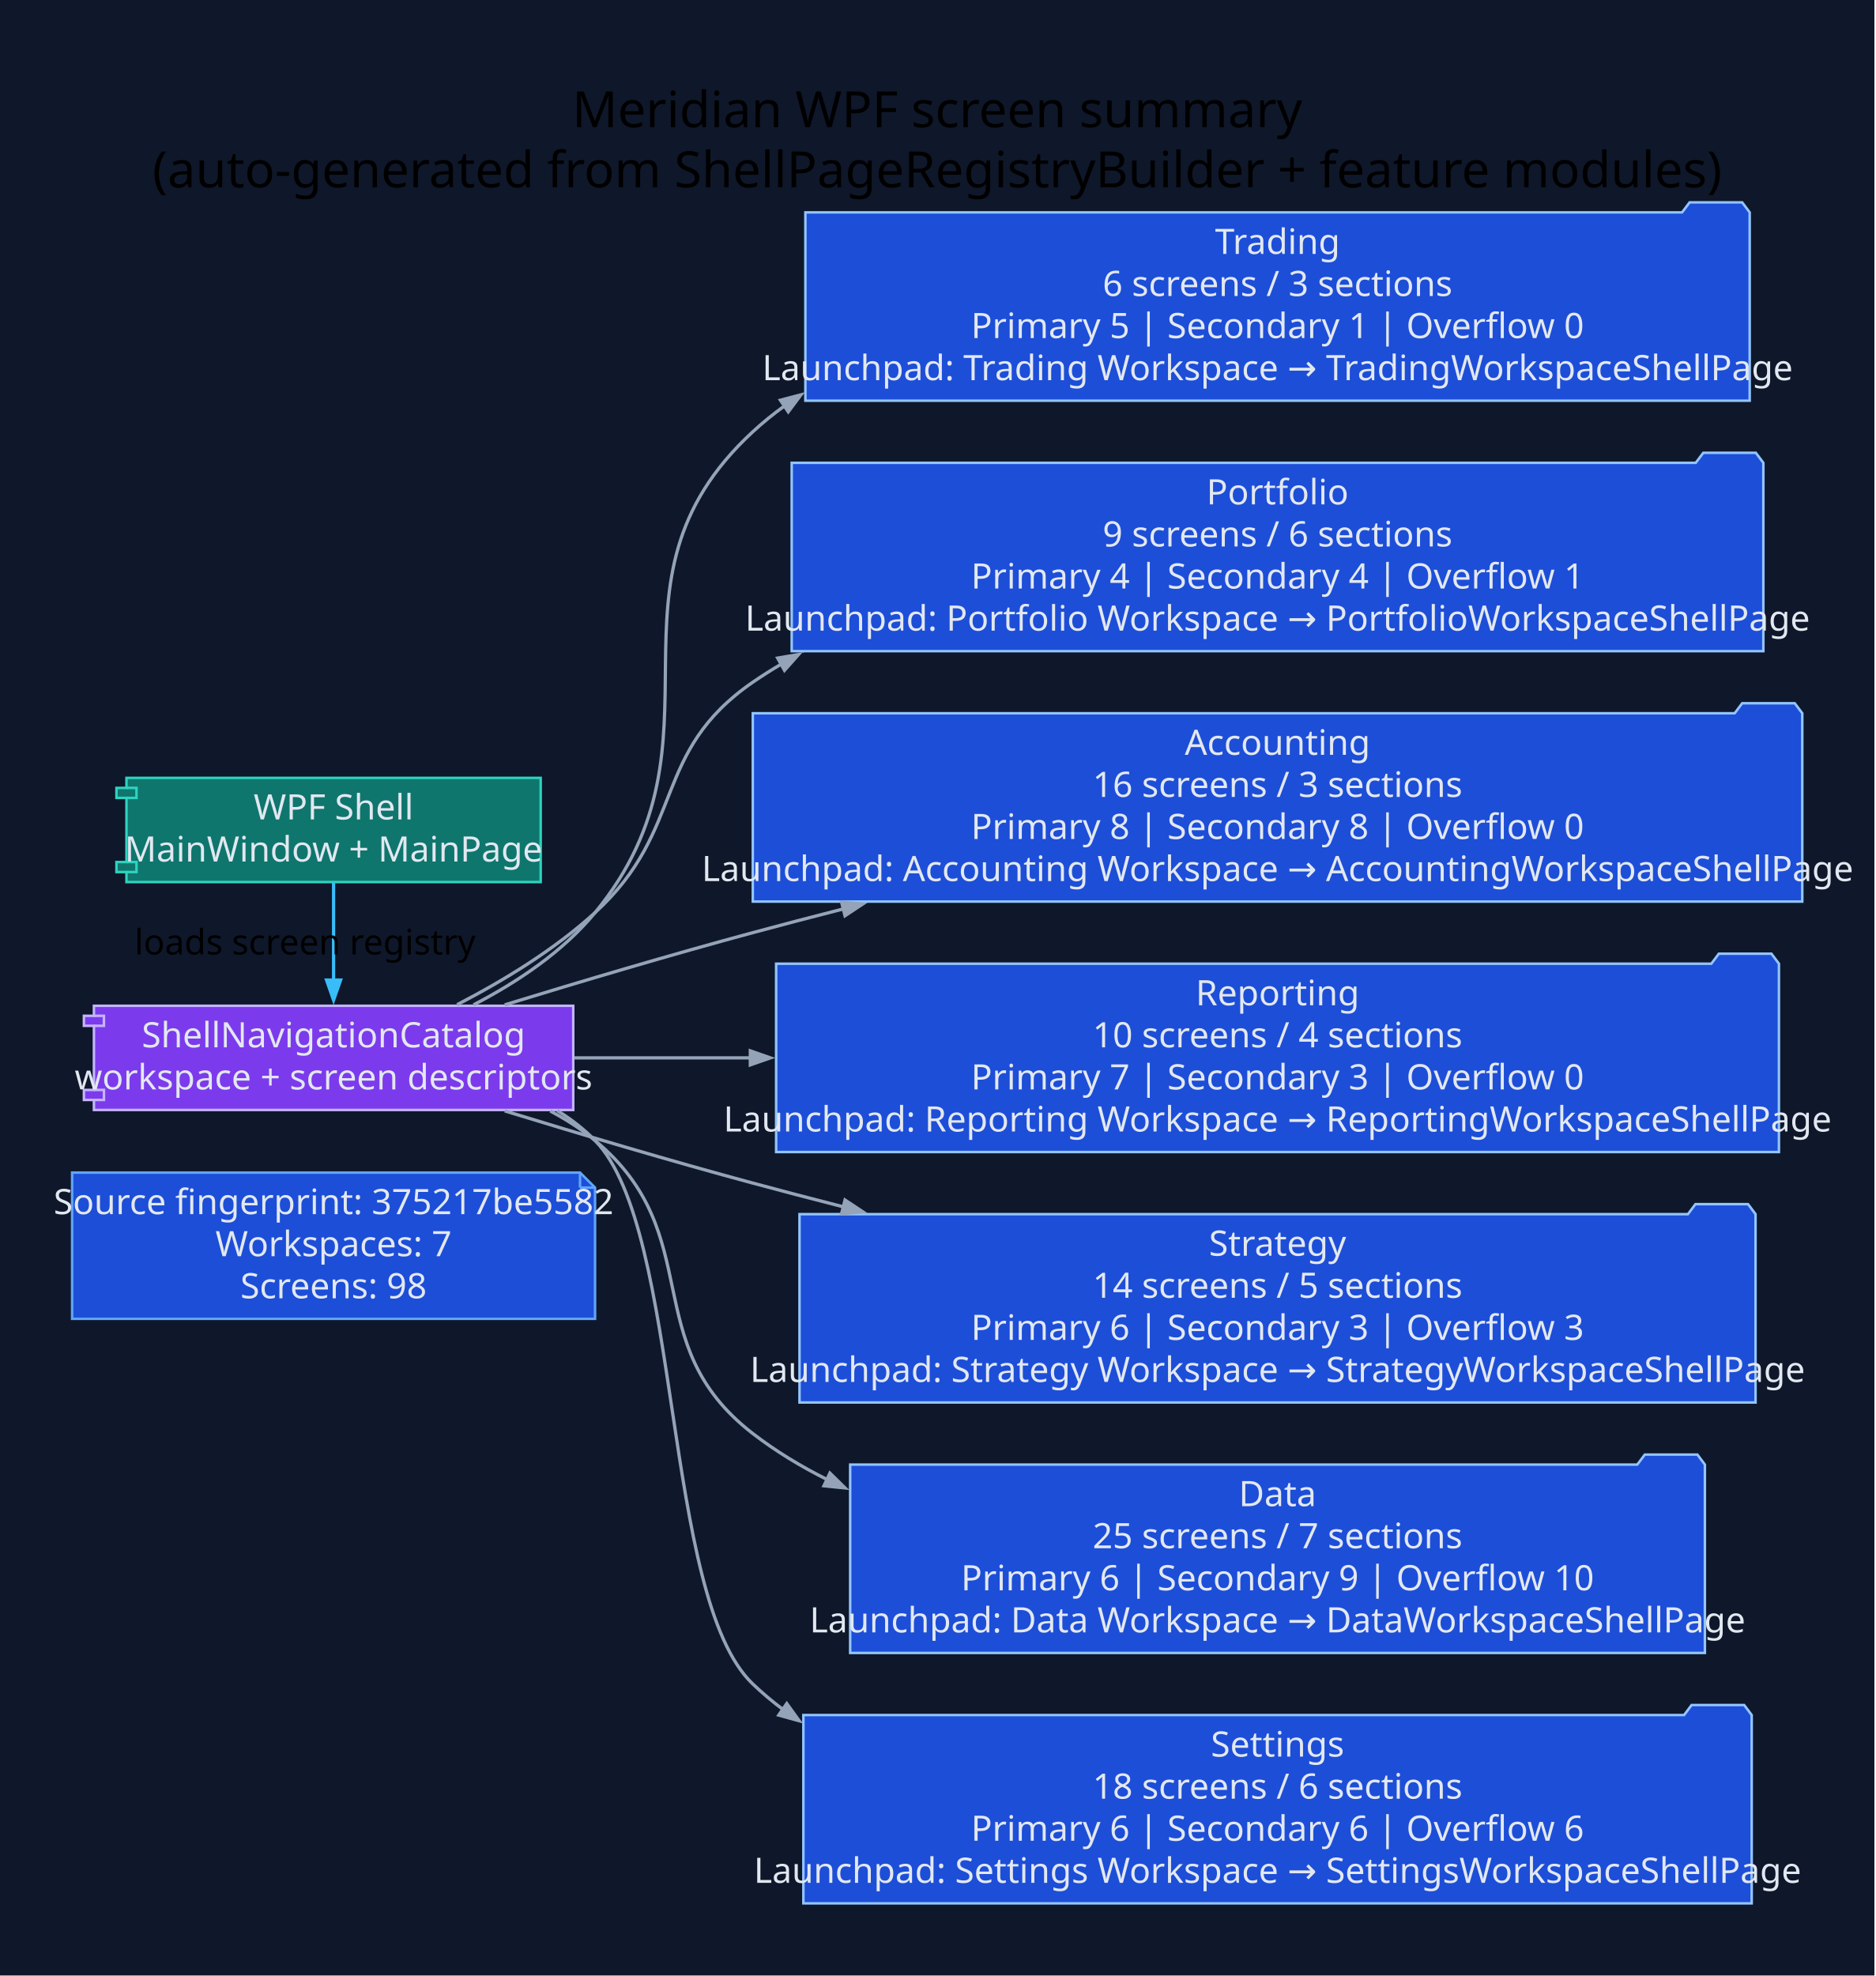
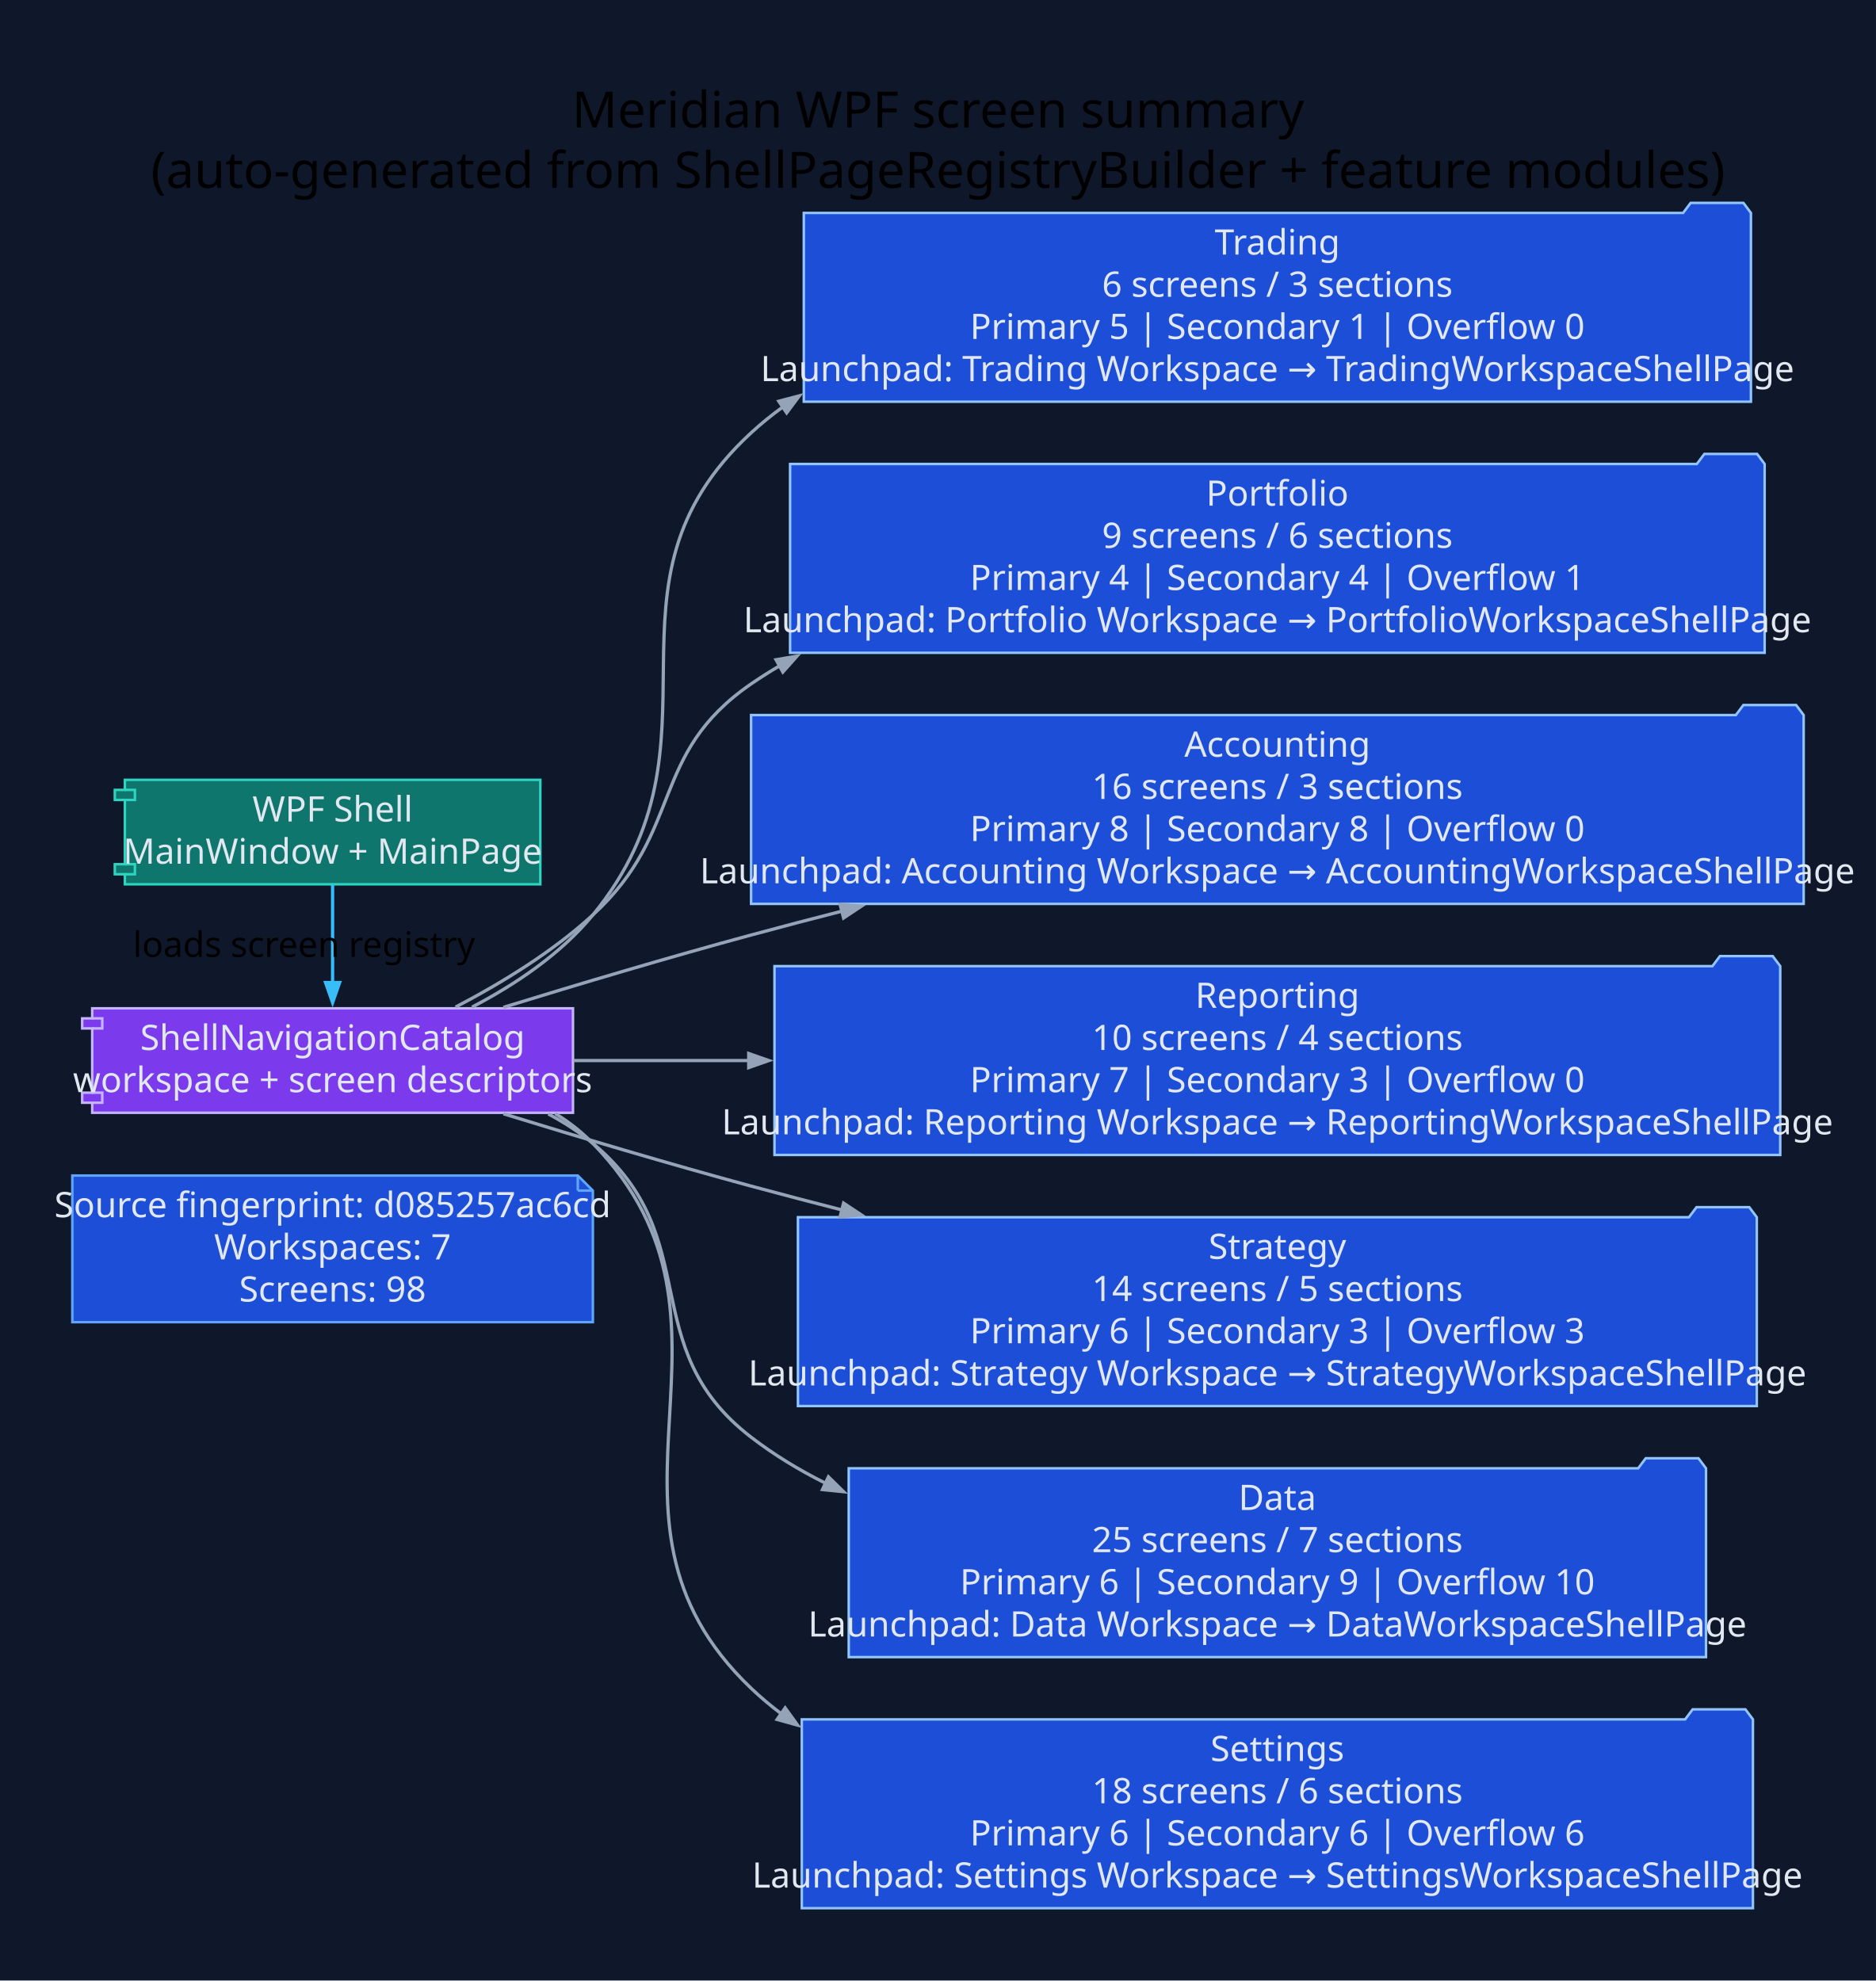
- <svg xmlns="http://www.w3.org/2000/svg" width="749pt" height="789pt" viewBox="0.00 0.00 749.00 789.00">
+ <svg xmlns="http://www.w3.org/2000/svg" width="747pt" height="789pt" viewBox="0.00 0.00 747.00 789.00">
  <g id="graph0" class="graph" transform="scale(1 1) rotate(0) translate(28.8 760)">
-     <polygon fill="#0f172a" stroke="none" points="-28.8,28.8 -28.8,-760 719.79,-760 719.79,28.8 -28.8,28.8" />
-     <text xml:space="preserve" text-anchor="middle" x="345.5" y="-709.2" font-family="Segoe UI" font-size="20.00">Meridian WPF screen summary</text>
-     <text xml:space="preserve" text-anchor="middle" x="345.5" y="-685.2" font-family="Segoe UI" font-size="20.00">(auto-generated from ShellPageRegistryBuilder + feature modules)</text>
+     <polygon fill="#0f172a" stroke="none" points="-28.8,28.8 -28.8,-760 718.22,-760 718.22,28.8 -28.8,28.8" />
+     <text xml:space="preserve" text-anchor="middle" x="344.71" y="-709.2" font-family="Segoe UI" font-size="20.00">Meridian WPF screen summary</text>
+     <text xml:space="preserve" text-anchor="middle" x="344.71" y="-685.2" font-family="Segoe UI" font-size="20.00">(auto-generated from ShellPageRegistryBuilder + feature modules)</text>
    <g id="node1" class="node">
-       <polygon fill="#1d4ed8" stroke="#60a5fa" points="202.85,-291.8 0,-291.8 0,-233.4 208.85,-233.4 208.85,-285.8 202.85,-291.8" />
-       <polyline fill="none" stroke="#60a5fa" points="202.85,-291.8 202.85,-285.8" />
-       <polyline fill="none" stroke="#60a5fa" points="208.85,-285.8 202.85,-285.8" />
-       <text xml:space="preserve" text-anchor="middle" x="104.42" y="-275.2" font-family="Segoe UI" font-size="14.00" fill="#e2e8f0">Source fingerprint: 375217be5582</text>
-       <text xml:space="preserve" text-anchor="middle" x="104.42" y="-258.4" font-family="Segoe UI" font-size="14.00" fill="#e2e8f0">Workspaces: 7</text>
-       <text xml:space="preserve" text-anchor="middle" x="104.42" y="-241.6" font-family="Segoe UI" font-size="14.00" fill="#e2e8f0">Screens: 98</text>
+       <polygon fill="#1d4ed8" stroke="#60a5fa" points="201.28,-291.8 0,-291.8 0,-233.4 207.28,-233.4 207.28,-285.8 201.28,-291.8" />
+       <polyline fill="none" stroke="#60a5fa" points="201.28,-291.8 201.28,-285.8" />
+       <polyline fill="none" stroke="#60a5fa" points="207.28,-285.8 201.28,-285.8" />
+       <text xml:space="preserve" text-anchor="middle" x="103.64" y="-275.2" font-family="Segoe UI" font-size="14.00" fill="#e2e8f0">Source fingerprint: d085257ac6cd</text>
+       <text xml:space="preserve" text-anchor="middle" x="103.64" y="-258.4" font-family="Segoe UI" font-size="14.00" fill="#e2e8f0">Workspaces: 7</text>
+       <text xml:space="preserve" text-anchor="middle" x="103.64" y="-241.6" font-family="Segoe UI" font-size="14.00" fill="#e2e8f0">Screens: 98</text>
    </g>
    <g id="node2" class="node">
-       <polygon fill="#0f766e" stroke="#2dd4bf" points="187.14,-449.4 21.71,-449.4 21.71,-445.4 17.71,-445.4 17.71,-441.4 21.71,-441.4 21.71,-415.8 17.71,-415.8 17.71,-411.8 21.71,-411.8 21.71,-407.8 187.14,-407.8 187.14,-449.4" />
-       <polyline fill="none" stroke="#2dd4bf" points="21.71,-445.4 25.71,-445.4 25.71,-441.4 21.71,-441.4" />
-       <polyline fill="none" stroke="#2dd4bf" points="21.71,-415.8 25.71,-415.8 25.71,-411.8 21.71,-411.8" />
-       <text xml:space="preserve" text-anchor="middle" x="104.42" y="-432.8" font-family="Segoe UI" font-size="14.00" fill="#e2e8f0">WPF Shell</text>
-       <text xml:space="preserve" text-anchor="middle" x="104.42" y="-416" font-family="Segoe UI" font-size="14.00" fill="#e2e8f0">MainWindow + MainPage</text>
+       <polygon fill="#0f766e" stroke="#2dd4bf" points="186.35,-449.4 20.92,-449.4 20.92,-445.4 16.92,-445.4 16.92,-441.4 20.92,-441.4 20.92,-415.8 16.92,-415.8 16.92,-411.8 20.92,-411.8 20.92,-407.8 186.35,-407.8 186.35,-449.4" />
+       <polyline fill="none" stroke="#2dd4bf" points="20.92,-445.4 24.92,-445.4 24.92,-441.4 20.92,-441.4" />
+       <polyline fill="none" stroke="#2dd4bf" points="20.92,-415.8 24.92,-415.8 24.92,-411.8 20.92,-411.8" />
+       <text xml:space="preserve" text-anchor="middle" x="103.64" y="-432.8" font-family="Segoe UI" font-size="14.00" fill="#e2e8f0">WPF Shell</text>
+       <text xml:space="preserve" text-anchor="middle" x="103.64" y="-416" font-family="Segoe UI" font-size="14.00" fill="#e2e8f0">MainWindow + MainPage</text>
    </g>
    <g id="node3" class="node">
-       <polygon fill="#7c3aed" stroke="#c4b5fd" points="200.14,-358.4 8.71,-358.4 8.71,-354.4 4.71,-354.4 4.71,-350.4 8.71,-350.4 8.71,-324.8 4.71,-324.8 4.71,-320.8 8.71,-320.8 8.71,-316.8 200.14,-316.8 200.14,-358.4" />
-       <polyline fill="none" stroke="#c4b5fd" points="8.71,-354.4 12.71,-354.4 12.71,-350.4 8.71,-350.4" />
-       <polyline fill="none" stroke="#c4b5fd" points="8.71,-324.8 12.71,-324.8 12.71,-320.8 8.71,-320.8" />
-       <text xml:space="preserve" text-anchor="middle" x="104.42" y="-341.8" font-family="Segoe UI" font-size="14.00" fill="#e2e8f0">ShellNavigationCatalog</text>
-       <text xml:space="preserve" text-anchor="middle" x="104.42" y="-325" font-family="Segoe UI" font-size="14.00" fill="#e2e8f0">workspace + screen descriptors</text>
+       <polygon fill="#7c3aed" stroke="#c4b5fd" points="199.36,-358.4 7.92,-358.4 7.92,-354.4 3.92,-354.4 3.92,-350.4 7.92,-350.4 7.92,-324.8 3.92,-324.8 3.92,-320.8 7.92,-320.8 7.92,-316.8 199.36,-316.8 199.36,-358.4" />
+       <polyline fill="none" stroke="#c4b5fd" points="7.92,-354.4 11.92,-354.4 11.92,-350.4 7.92,-350.4" />
+       <polyline fill="none" stroke="#c4b5fd" points="7.92,-324.8 11.92,-324.8 11.92,-320.8 7.92,-320.8" />
+       <text xml:space="preserve" text-anchor="middle" x="103.64" y="-341.8" font-family="Segoe UI" font-size="14.00" fill="#e2e8f0">ShellNavigationCatalog</text>
+       <text xml:space="preserve" text-anchor="middle" x="103.64" y="-325" font-family="Segoe UI" font-size="14.00" fill="#e2e8f0">workspace + screen descriptors</text>
    </g>
    <g id="edge1" class="edge">
-       <path fill="none" stroke="#38bdf8" stroke-width="1.3" d="M104.42,-407.61C104.42,-396.03 104.42,-381.43 104.42,-368.56" />
-       <polygon fill="#38bdf8" stroke="#38bdf8" stroke-width="1.3" points="107.22,-368.67 104.42,-360.67 101.62,-368.67 107.22,-368.67" />
-       <text xml:space="preserve" text-anchor="middle" x="93.02" y="-378.9" font-family="Segoe UI" font-size="14.00">loads screen registry</text>
+       <path fill="none" stroke="#38bdf8" stroke-width="1.3" d="M103.64,-407.61C103.64,-396.03 103.64,-381.43 103.64,-368.56" />
+       <polygon fill="#38bdf8" stroke="#38bdf8" stroke-width="1.3" points="106.44,-368.67 103.64,-360.67 100.84,-368.67 106.44,-368.67" />
+       <text xml:space="preserve" text-anchor="middle" x="92.24" y="-378.9" font-family="Segoe UI" font-size="14.00">loads screen registry</text>
    </g>
    <g id="node4" class="node">
-       <polygon fill="#1d4ed8" stroke="#93c5fd" points="669.99,-675.2 666.99,-679.2 645.99,-679.2 642.99,-675.2 292.85,-675.2 292.85,-600 669.99,-600 669.99,-675.2" />
-       <text xml:space="preserve" text-anchor="middle" x="481.42" y="-658.6" font-family="Segoe UI" font-size="14.00" fill="#e2e8f0">Trading</text>
-       <text xml:space="preserve" text-anchor="middle" x="481.42" y="-641.8" font-family="Segoe UI" font-size="14.00" fill="#e2e8f0">6 screens / 3 sections</text>
-       <text xml:space="preserve" text-anchor="middle" x="481.42" y="-625" font-family="Segoe UI" font-size="14.00" fill="#e2e8f0">Primary 5 | Secondary 1 | Overflow 0</text>
-       <text xml:space="preserve" text-anchor="middle" x="481.42" y="-608.2" font-family="Segoe UI" font-size="14.00" fill="#e2e8f0">Launchpad: Trading Workspace → TradingWorkspaceShellPage</text>
+       <polygon fill="#1d4ed8" stroke="#93c5fd" points="668.42,-675.2 665.42,-679.2 644.42,-679.2 641.42,-675.2 291.28,-675.2 291.28,-600 668.42,-600 668.42,-675.2" />
+       <text xml:space="preserve" text-anchor="middle" x="479.85" y="-658.6" font-family="Segoe UI" font-size="14.00" fill="#e2e8f0">Trading</text>
+       <text xml:space="preserve" text-anchor="middle" x="479.85" y="-641.8" font-family="Segoe UI" font-size="14.00" fill="#e2e8f0">6 screens / 3 sections</text>
+       <text xml:space="preserve" text-anchor="middle" x="479.85" y="-625" font-family="Segoe UI" font-size="14.00" fill="#e2e8f0">Primary 5 | Secondary 1 | Overflow 0</text>
+       <text xml:space="preserve" text-anchor="middle" x="479.85" y="-608.2" font-family="Segoe UI" font-size="14.00" fill="#e2e8f0">Launchpad: Trading Workspace → TradingWorkspaceShellPage</text>
    </g>
    <g id="edge2" class="edge">
-       <path fill="none" stroke="#94a3b8" stroke-width="1.3" d="M160.34,-358.8C177.87,-367.87 196.03,-380.02 208.85,-395.6 265.9,-464.96 205.8,-526.74 271.85,-587.6 275.87,-591.31 280.12,-594.75 284.55,-597.95" />
-       <polygon fill="#94a3b8" stroke="#94a3b8" stroke-width="1.3" points="282.89,-600.21 291.09,-602.36 286.02,-595.57 282.89,-600.21" />
+       <path fill="none" stroke="#94a3b8" stroke-width="1.3" d="M159.14,-358.88C176.54,-367.95 194.56,-380.09 207.28,-395.6 264.22,-465.05 204.23,-526.74 270.28,-587.6 274.3,-591.31 278.55,-594.75 282.98,-597.95" />
+       <polygon fill="#94a3b8" stroke="#94a3b8" stroke-width="1.3" points="281.32,-600.21 289.52,-602.36 284.45,-595.57 281.32,-600.21" />
    </g>
    <g id="node5" class="node">
-       <polygon fill="#1d4ed8" stroke="#93c5fd" points="675.45,-575.2 672.45,-579.2 651.45,-579.2 648.45,-575.2 287.39,-575.2 287.39,-500 675.45,-500 675.45,-575.2" />
-       <text xml:space="preserve" text-anchor="middle" x="481.42" y="-558.6" font-family="Segoe UI" font-size="14.00" fill="#e2e8f0">Portfolio</text>
-       <text xml:space="preserve" text-anchor="middle" x="481.42" y="-541.8" font-family="Segoe UI" font-size="14.00" fill="#e2e8f0">9 screens / 6 sections</text>
-       <text xml:space="preserve" text-anchor="middle" x="481.42" y="-525" font-family="Segoe UI" font-size="14.00" fill="#e2e8f0">Primary 4 | Secondary 4 | Overflow 1</text>
-       <text xml:space="preserve" text-anchor="middle" x="481.42" y="-508.2" font-family="Segoe UI" font-size="14.00" fill="#e2e8f0">Launchpad: Portfolio Workspace → PortfolioWorkspaceShellPage</text>
+       <polygon fill="#1d4ed8" stroke="#93c5fd" points="673.88,-575.2 670.88,-579.2 649.88,-579.2 646.88,-575.2 285.81,-575.2 285.81,-500 673.88,-500 673.88,-575.2" />
+       <text xml:space="preserve" text-anchor="middle" x="479.85" y="-558.6" font-family="Segoe UI" font-size="14.00" fill="#e2e8f0">Portfolio</text>
+       <text xml:space="preserve" text-anchor="middle" x="479.85" y="-541.8" font-family="Segoe UI" font-size="14.00" fill="#e2e8f0">9 screens / 6 sections</text>
+       <text xml:space="preserve" text-anchor="middle" x="479.85" y="-525" font-family="Segoe UI" font-size="14.00" fill="#e2e8f0">Primary 4 | Secondary 4 | Overflow 1</text>
+       <text xml:space="preserve" text-anchor="middle" x="479.85" y="-508.2" font-family="Segoe UI" font-size="14.00" fill="#e2e8f0">Launchpad: Portfolio Workspace → PortfolioWorkspaceShellPage</text>
    </g>
    <g id="edge3" class="edge">
-       <path fill="none" stroke="#94a3b8" stroke-width="1.3" d="M153.75,-358.84C172.25,-368.4 192.74,-380.87 208.85,-395.6 245.42,-429.04 231.03,-459.5 271.85,-487.6 275.53,-490.13 279.32,-492.54 283.21,-494.82" />
-       <polygon fill="#94a3b8" stroke="#94a3b8" stroke-width="1.3" points="281.79,-497.24 290.14,-498.67 284.51,-492.34 281.79,-497.24" />
+       <path fill="none" stroke="#94a3b8" stroke-width="1.3" d="M152.59,-358.9C170.94,-368.47 191.29,-380.93 207.28,-395.6 243.79,-429.1 229.45,-459.5 270.28,-487.6 273.96,-490.13 277.75,-492.54 281.64,-494.82" />
+       <polygon fill="#94a3b8" stroke="#94a3b8" stroke-width="1.3" points="280.22,-497.24 288.57,-498.67 282.94,-492.34 280.22,-497.24" />
    </g>
    <g id="node6" class="node">
-       <polygon fill="#1d4ed8" stroke="#93c5fd" points="690.99,-475.2 687.99,-479.2 666.99,-479.2 663.99,-475.2 271.85,-475.2 271.85,-400 690.99,-400 690.99,-475.2" />
-       <text xml:space="preserve" text-anchor="middle" x="481.42" y="-458.6" font-family="Segoe UI" font-size="14.00" fill="#e2e8f0">Accounting</text>
-       <text xml:space="preserve" text-anchor="middle" x="481.42" y="-441.8" font-family="Segoe UI" font-size="14.00" fill="#e2e8f0">16 screens / 3 sections</text>
-       <text xml:space="preserve" text-anchor="middle" x="481.42" y="-425" font-family="Segoe UI" font-size="14.00" fill="#e2e8f0">Primary 8 | Secondary 8 | Overflow 0</text>
-       <text xml:space="preserve" text-anchor="middle" x="481.42" y="-408.2" font-family="Segoe UI" font-size="14.00" fill="#e2e8f0">Launchpad: Accounting Workspace → AccountingWorkspaceShellPage</text>
+       <polygon fill="#1d4ed8" stroke="#93c5fd" points="689.42,-475.2 686.42,-479.2 665.42,-479.2 662.42,-475.2 270.28,-475.2 270.28,-400 689.42,-400 689.42,-475.2" />
+       <text xml:space="preserve" text-anchor="middle" x="479.85" y="-458.6" font-family="Segoe UI" font-size="14.00" fill="#e2e8f0">Accounting</text>
+       <text xml:space="preserve" text-anchor="middle" x="479.85" y="-441.8" font-family="Segoe UI" font-size="14.00" fill="#e2e8f0">16 screens / 3 sections</text>
+       <text xml:space="preserve" text-anchor="middle" x="479.85" y="-425" font-family="Segoe UI" font-size="14.00" fill="#e2e8f0">Primary 8 | Secondary 8 | Overflow 0</text>
+       <text xml:space="preserve" text-anchor="middle" x="479.85" y="-408.2" font-family="Segoe UI" font-size="14.00" fill="#e2e8f0">Launchpad: Accounting Workspace → AccountingWorkspaceShellPage</text>
    </g>
    <g id="edge4" class="edge">
-       <path fill="none" stroke="#94a3b8" stroke-width="1.3" d="M172.79,-358.78C202.97,-368.03 239.08,-378.76 271.85,-387.6 283.67,-390.79 295.89,-393.98 308.21,-397.13" />
-       <polygon fill="#94a3b8" stroke="#94a3b8" stroke-width="1.3" points="307.31,-399.79 315.75,-399.04 308.68,-394.36 307.31,-399.79" />
+       <path fill="none" stroke="#94a3b8" stroke-width="1.3" d="M171.68,-358.8C201.72,-368.05 237.66,-378.77 270.28,-387.6 282.09,-390.8 294.31,-394 306.64,-397.15" />
+       <polygon fill="#94a3b8" stroke="#94a3b8" stroke-width="1.3" points="305.73,-399.8 314.17,-399.06 307.11,-394.38 305.73,-399.8" />
    </g>
    <g id="node7" class="node">
-       <polygon fill="#1d4ed8" stroke="#93c5fd" points="681.67,-375.2 678.67,-379.2 657.67,-379.2 654.67,-375.2 281.17,-375.2 281.17,-300 681.67,-300 681.67,-375.2" />
-       <text xml:space="preserve" text-anchor="middle" x="481.42" y="-358.6" font-family="Segoe UI" font-size="14.00" fill="#e2e8f0">Reporting</text>
-       <text xml:space="preserve" text-anchor="middle" x="481.42" y="-341.8" font-family="Segoe UI" font-size="14.00" fill="#e2e8f0">10 screens / 4 sections</text>
-       <text xml:space="preserve" text-anchor="middle" x="481.42" y="-325" font-family="Segoe UI" font-size="14.00" fill="#e2e8f0">Primary 7 | Secondary 3 | Overflow 0</text>
-       <text xml:space="preserve" text-anchor="middle" x="481.42" y="-308.2" font-family="Segoe UI" font-size="14.00" fill="#e2e8f0">Launchpad: Reporting Workspace → ReportingWorkspaceShellPage</text>
+       <polygon fill="#1d4ed8" stroke="#93c5fd" points="680.09,-375.2 677.09,-379.2 656.09,-379.2 653.09,-375.2 279.6,-375.2 279.6,-300 680.09,-300 680.09,-375.2" />
+       <text xml:space="preserve" text-anchor="middle" x="479.85" y="-358.6" font-family="Segoe UI" font-size="14.00" fill="#e2e8f0">Reporting</text>
+       <text xml:space="preserve" text-anchor="middle" x="479.85" y="-341.8" font-family="Segoe UI" font-size="14.00" fill="#e2e8f0">10 screens / 4 sections</text>
+       <text xml:space="preserve" text-anchor="middle" x="479.85" y="-325" font-family="Segoe UI" font-size="14.00" fill="#e2e8f0">Primary 7 | Secondary 3 | Overflow 0</text>
+       <text xml:space="preserve" text-anchor="middle" x="479.85" y="-308.2" font-family="Segoe UI" font-size="14.00" fill="#e2e8f0">Launchpad: Reporting Workspace → ReportingWorkspaceShellPage</text>
    </g>
    <g id="edge5" class="edge">
-       <path fill="none" stroke="#94a3b8" stroke-width="1.3" d="M200.54,-337.6C222.37,-337.6 246.44,-337.6 271.02,-337.6" />
-       <polygon fill="#94a3b8" stroke="#94a3b8" stroke-width="1.3" points="270.86,-340.4 278.86,-337.6 270.86,-334.8 270.86,-340.4" />
+       <path fill="none" stroke="#94a3b8" stroke-width="1.3" d="M199.55,-337.6C221.25,-337.6 245.15,-337.6 269.56,-337.6" />
+       <polygon fill="#94a3b8" stroke="#94a3b8" stroke-width="1.3" points="269.34,-340.4 277.34,-337.6 269.34,-334.8 269.34,-340.4" />
    </g>
    <g id="node8" class="node">
-       <polygon fill="#1d4ed8" stroke="#93c5fd" points="672.33,-275.2 669.33,-279.2 648.33,-279.2 645.33,-275.2 290.51,-275.2 290.51,-200 672.33,-200 672.33,-275.2" />
-       <text xml:space="preserve" text-anchor="middle" x="481.42" y="-258.6" font-family="Segoe UI" font-size="14.00" fill="#e2e8f0">Strategy</text>
-       <text xml:space="preserve" text-anchor="middle" x="481.42" y="-241.8" font-family="Segoe UI" font-size="14.00" fill="#e2e8f0">14 screens / 5 sections</text>
-       <text xml:space="preserve" text-anchor="middle" x="481.42" y="-225" font-family="Segoe UI" font-size="14.00" fill="#e2e8f0">Primary 6 | Secondary 3 | Overflow 3</text>
-       <text xml:space="preserve" text-anchor="middle" x="481.42" y="-208.2" font-family="Segoe UI" font-size="14.00" fill="#e2e8f0">Launchpad: Strategy Workspace → StrategyWorkspaceShellPage</text>
+       <polygon fill="#1d4ed8" stroke="#93c5fd" points="670.76,-275.2 667.76,-279.2 646.76,-279.2 643.76,-275.2 288.94,-275.2 288.94,-200 670.76,-200 670.76,-275.2" />
+       <text xml:space="preserve" text-anchor="middle" x="479.85" y="-258.6" font-family="Segoe UI" font-size="14.00" fill="#e2e8f0">Strategy</text>
+       <text xml:space="preserve" text-anchor="middle" x="479.85" y="-241.8" font-family="Segoe UI" font-size="14.00" fill="#e2e8f0">14 screens / 5 sections</text>
+       <text xml:space="preserve" text-anchor="middle" x="479.85" y="-225" font-family="Segoe UI" font-size="14.00" fill="#e2e8f0">Primary 6 | Secondary 3 | Overflow 3</text>
+       <text xml:space="preserve" text-anchor="middle" x="479.85" y="-208.2" font-family="Segoe UI" font-size="14.00" fill="#e2e8f0">Launchpad: Strategy Workspace → StrategyWorkspaceShellPage</text>
    </g>
    <g id="edge6" class="edge">
-       <path fill="none" stroke="#94a3b8" stroke-width="1.3" d="M172.79,-316.42C202.97,-307.17 239.08,-296.44 271.85,-287.6 283.67,-284.41 295.89,-281.22 308.21,-278.07" />
-       <polygon fill="#94a3b8" stroke="#94a3b8" stroke-width="1.3" points="308.68,-280.84 315.75,-276.16 307.31,-275.41 308.68,-280.84" />
+       <path fill="none" stroke="#94a3b8" stroke-width="1.3" d="M171.68,-316.4C201.72,-307.15 237.66,-296.43 270.28,-287.6 282.09,-284.4 294.31,-281.2 306.64,-278.05" />
+       <polygon fill="#94a3b8" stroke="#94a3b8" stroke-width="1.3" points="307.11,-280.82 314.17,-276.14 305.73,-275.4 307.11,-280.82" />
    </g>
    <g id="node9" class="node">
-       <polygon fill="#1d4ed8" stroke="#93c5fd" points="652.1,-175.2 649.1,-179.2 628.1,-179.2 625.1,-175.2 310.74,-175.2 310.74,-100 652.1,-100 652.1,-175.2" />
-       <text xml:space="preserve" text-anchor="middle" x="481.42" y="-158.6" font-family="Segoe UI" font-size="14.00" fill="#e2e8f0">Data</text>
-       <text xml:space="preserve" text-anchor="middle" x="481.42" y="-141.8" font-family="Segoe UI" font-size="14.00" fill="#e2e8f0">25 screens / 7 sections</text>
-       <text xml:space="preserve" text-anchor="middle" x="481.42" y="-125" font-family="Segoe UI" font-size="14.00" fill="#e2e8f0">Primary 6 | Secondary 9 | Overflow 10</text>
-       <text xml:space="preserve" text-anchor="middle" x="481.42" y="-108.2" font-family="Segoe UI" font-size="14.00" fill="#e2e8f0">Launchpad: Data Workspace → DataWorkspaceShellPage</text>
+       <polygon fill="#1d4ed8" stroke="#93c5fd" points="650.53,-175.2 647.53,-179.2 626.53,-179.2 623.53,-175.2 309.17,-175.2 309.17,-100 650.53,-100 650.53,-175.2" />
+       <text xml:space="preserve" text-anchor="middle" x="479.85" y="-158.6" font-family="Segoe UI" font-size="14.00" fill="#e2e8f0">Data</text>
+       <text xml:space="preserve" text-anchor="middle" x="479.85" y="-141.8" font-family="Segoe UI" font-size="14.00" fill="#e2e8f0">25 screens / 7 sections</text>
+       <text xml:space="preserve" text-anchor="middle" x="479.85" y="-125" font-family="Segoe UI" font-size="14.00" fill="#e2e8f0">Primary 6 | Secondary 9 | Overflow 10</text>
+       <text xml:space="preserve" text-anchor="middle" x="479.85" y="-108.2" font-family="Segoe UI" font-size="14.00" fill="#e2e8f0">Launchpad: Data Workspace → DataWorkspaceShellPage</text>
    </g>
    <g id="edge7" class="edge">
-       <path fill="none" stroke="#94a3b8" stroke-width="1.3" d="M190.96,-316.38C197.35,-313.01 203.41,-309.11 208.85,-304.6 254.29,-266.88 225.05,-223.63 271.85,-187.6 281.01,-180.55 291.02,-174.47 301.54,-169.23" />
-       <polygon fill="#94a3b8" stroke="#94a3b8" stroke-width="1.3" points="302.65,-171.8 308.7,-165.87 300.27,-166.73 302.65,-171.8" />
+       <path fill="none" stroke="#94a3b8" stroke-width="1.3" d="M189.52,-316.33C195.86,-312.97 201.88,-309.09 207.28,-304.6 252.68,-266.83 223.48,-223.63 270.28,-187.6 279.44,-180.55 289.45,-174.47 299.96,-169.23" />
+       <polygon fill="#94a3b8" stroke="#94a3b8" stroke-width="1.3" points="301.08,-171.8 307.13,-165.87 298.7,-166.73 301.08,-171.8" />
    </g>
    <g id="node10" class="node">
-       <polygon fill="#1d4ed8" stroke="#93c5fd" points="670.79,-75.2 667.79,-79.2 646.79,-79.2 643.79,-75.2 292.05,-75.2 292.05,0 670.79,0 670.79,-75.2" />
-       <text xml:space="preserve" text-anchor="middle" x="481.42" y="-58.6" font-family="Segoe UI" font-size="14.00" fill="#e2e8f0">Settings</text>
-       <text xml:space="preserve" text-anchor="middle" x="481.42" y="-41.8" font-family="Segoe UI" font-size="14.00" fill="#e2e8f0">18 screens / 6 sections</text>
-       <text xml:space="preserve" text-anchor="middle" x="481.42" y="-25" font-family="Segoe UI" font-size="14.00" fill="#e2e8f0">Primary 6 | Secondary 6 | Overflow 6</text>
-       <text xml:space="preserve" text-anchor="middle" x="481.42" y="-8.2" font-family="Segoe UI" font-size="14.00" fill="#e2e8f0">Launchpad: Settings Workspace → SettingsWorkspaceShellPage</text>
+       <polygon fill="#1d4ed8" stroke="#93c5fd" points="669.22,-75.2 666.22,-79.2 645.22,-79.2 642.22,-75.2 290.48,-75.2 290.48,0 669.22,0 669.22,-75.2" />
+       <text xml:space="preserve" text-anchor="middle" x="479.85" y="-58.6" font-family="Segoe UI" font-size="14.00" fill="#e2e8f0">Settings</text>
+       <text xml:space="preserve" text-anchor="middle" x="479.85" y="-41.8" font-family="Segoe UI" font-size="14.00" fill="#e2e8f0">18 screens / 6 sections</text>
+       <text xml:space="preserve" text-anchor="middle" x="479.85" y="-25" font-family="Segoe UI" font-size="14.00" fill="#e2e8f0">Primary 6 | Secondary 6 | Overflow 6</text>
+       <text xml:space="preserve" text-anchor="middle" x="479.85" y="-8.2" font-family="Segoe UI" font-size="14.00" fill="#e2e8f0">Launchpad: Settings Workspace → SettingsWorkspaceShellPage</text>
    </g>
    <g id="edge8" class="edge">
-       <path fill="none" stroke="#94a3b8" stroke-width="1.3" d="M193.77,-316.55C199.27,-313.14 204.38,-309.19 208.85,-304.6 243.88,-268.63 235.51,-122.26 271.85,-87.6 275.72,-83.91 279.82,-80.47 284.1,-77.27" />
-       <polygon fill="#94a3b8" stroke="#94a3b8" stroke-width="1.3" points="285.42,-79.77 290.38,-72.9 282.22,-75.17 285.42,-79.77" />
+       <path fill="none" stroke="#94a3b8" stroke-width="1.3" d="M192.32,-316.49C197.77,-313.1 202.84,-309.16 207.28,-304.6 277.27,-232.58 197.61,-156.91 270.28,-87.6 274.15,-83.91 278.25,-80.47 282.53,-77.27" />
+       <polygon fill="#94a3b8" stroke="#94a3b8" stroke-width="1.3" points="283.85,-79.77 288.81,-72.9 280.65,-75.17 283.85,-79.77" />
    </g>
  </g>
</svg>
